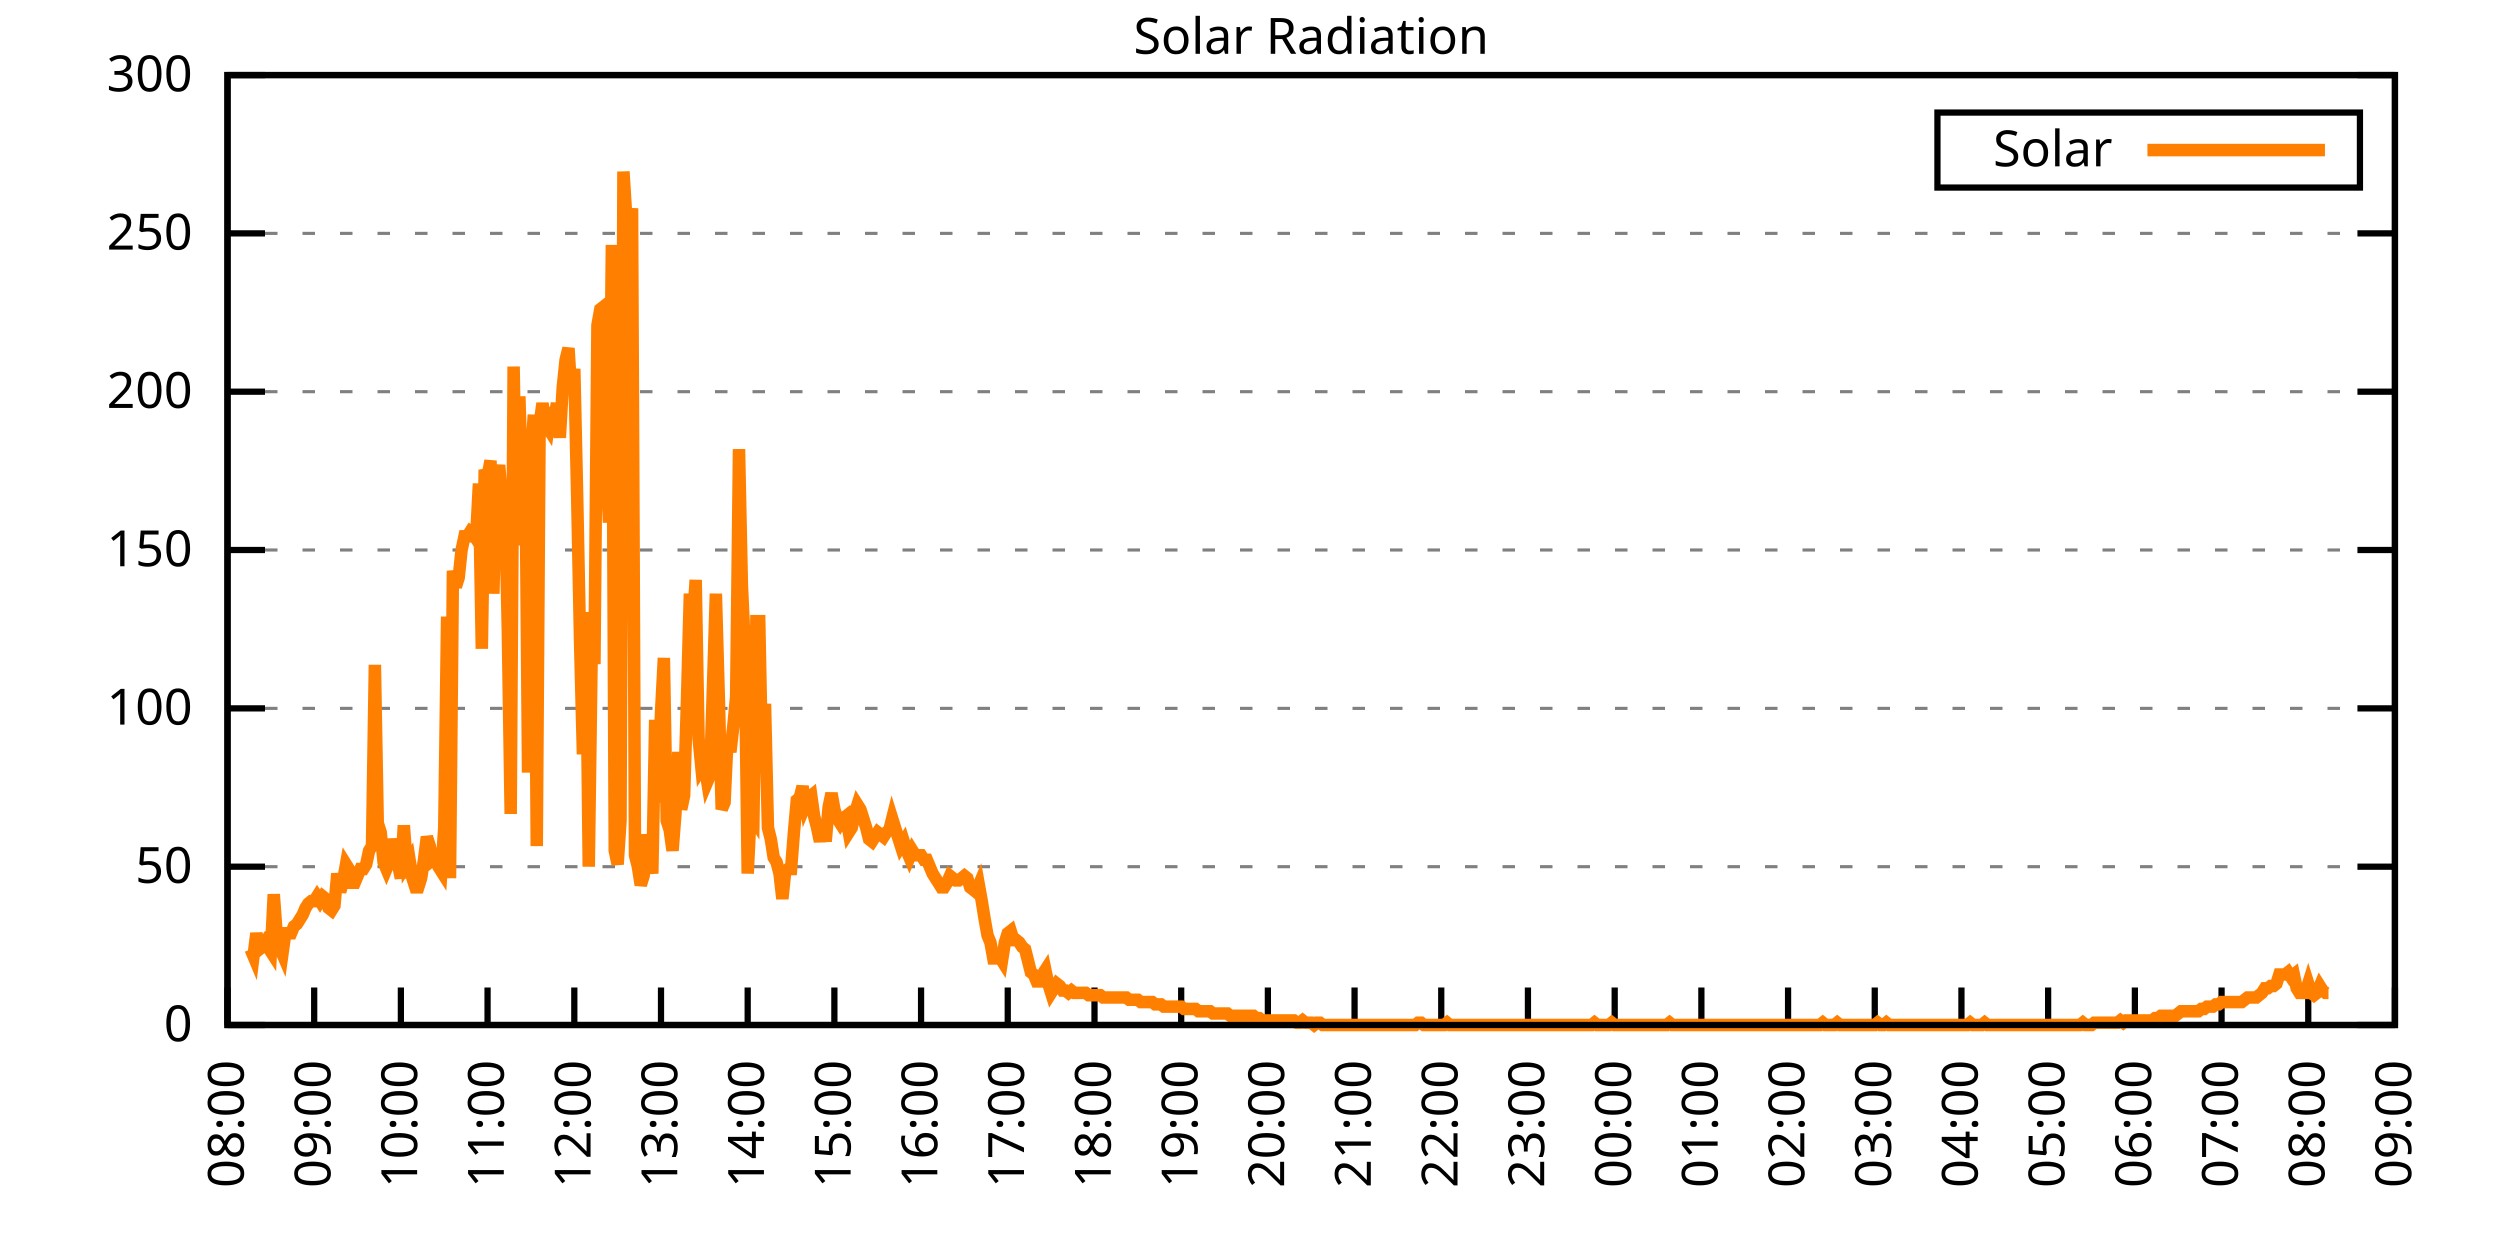
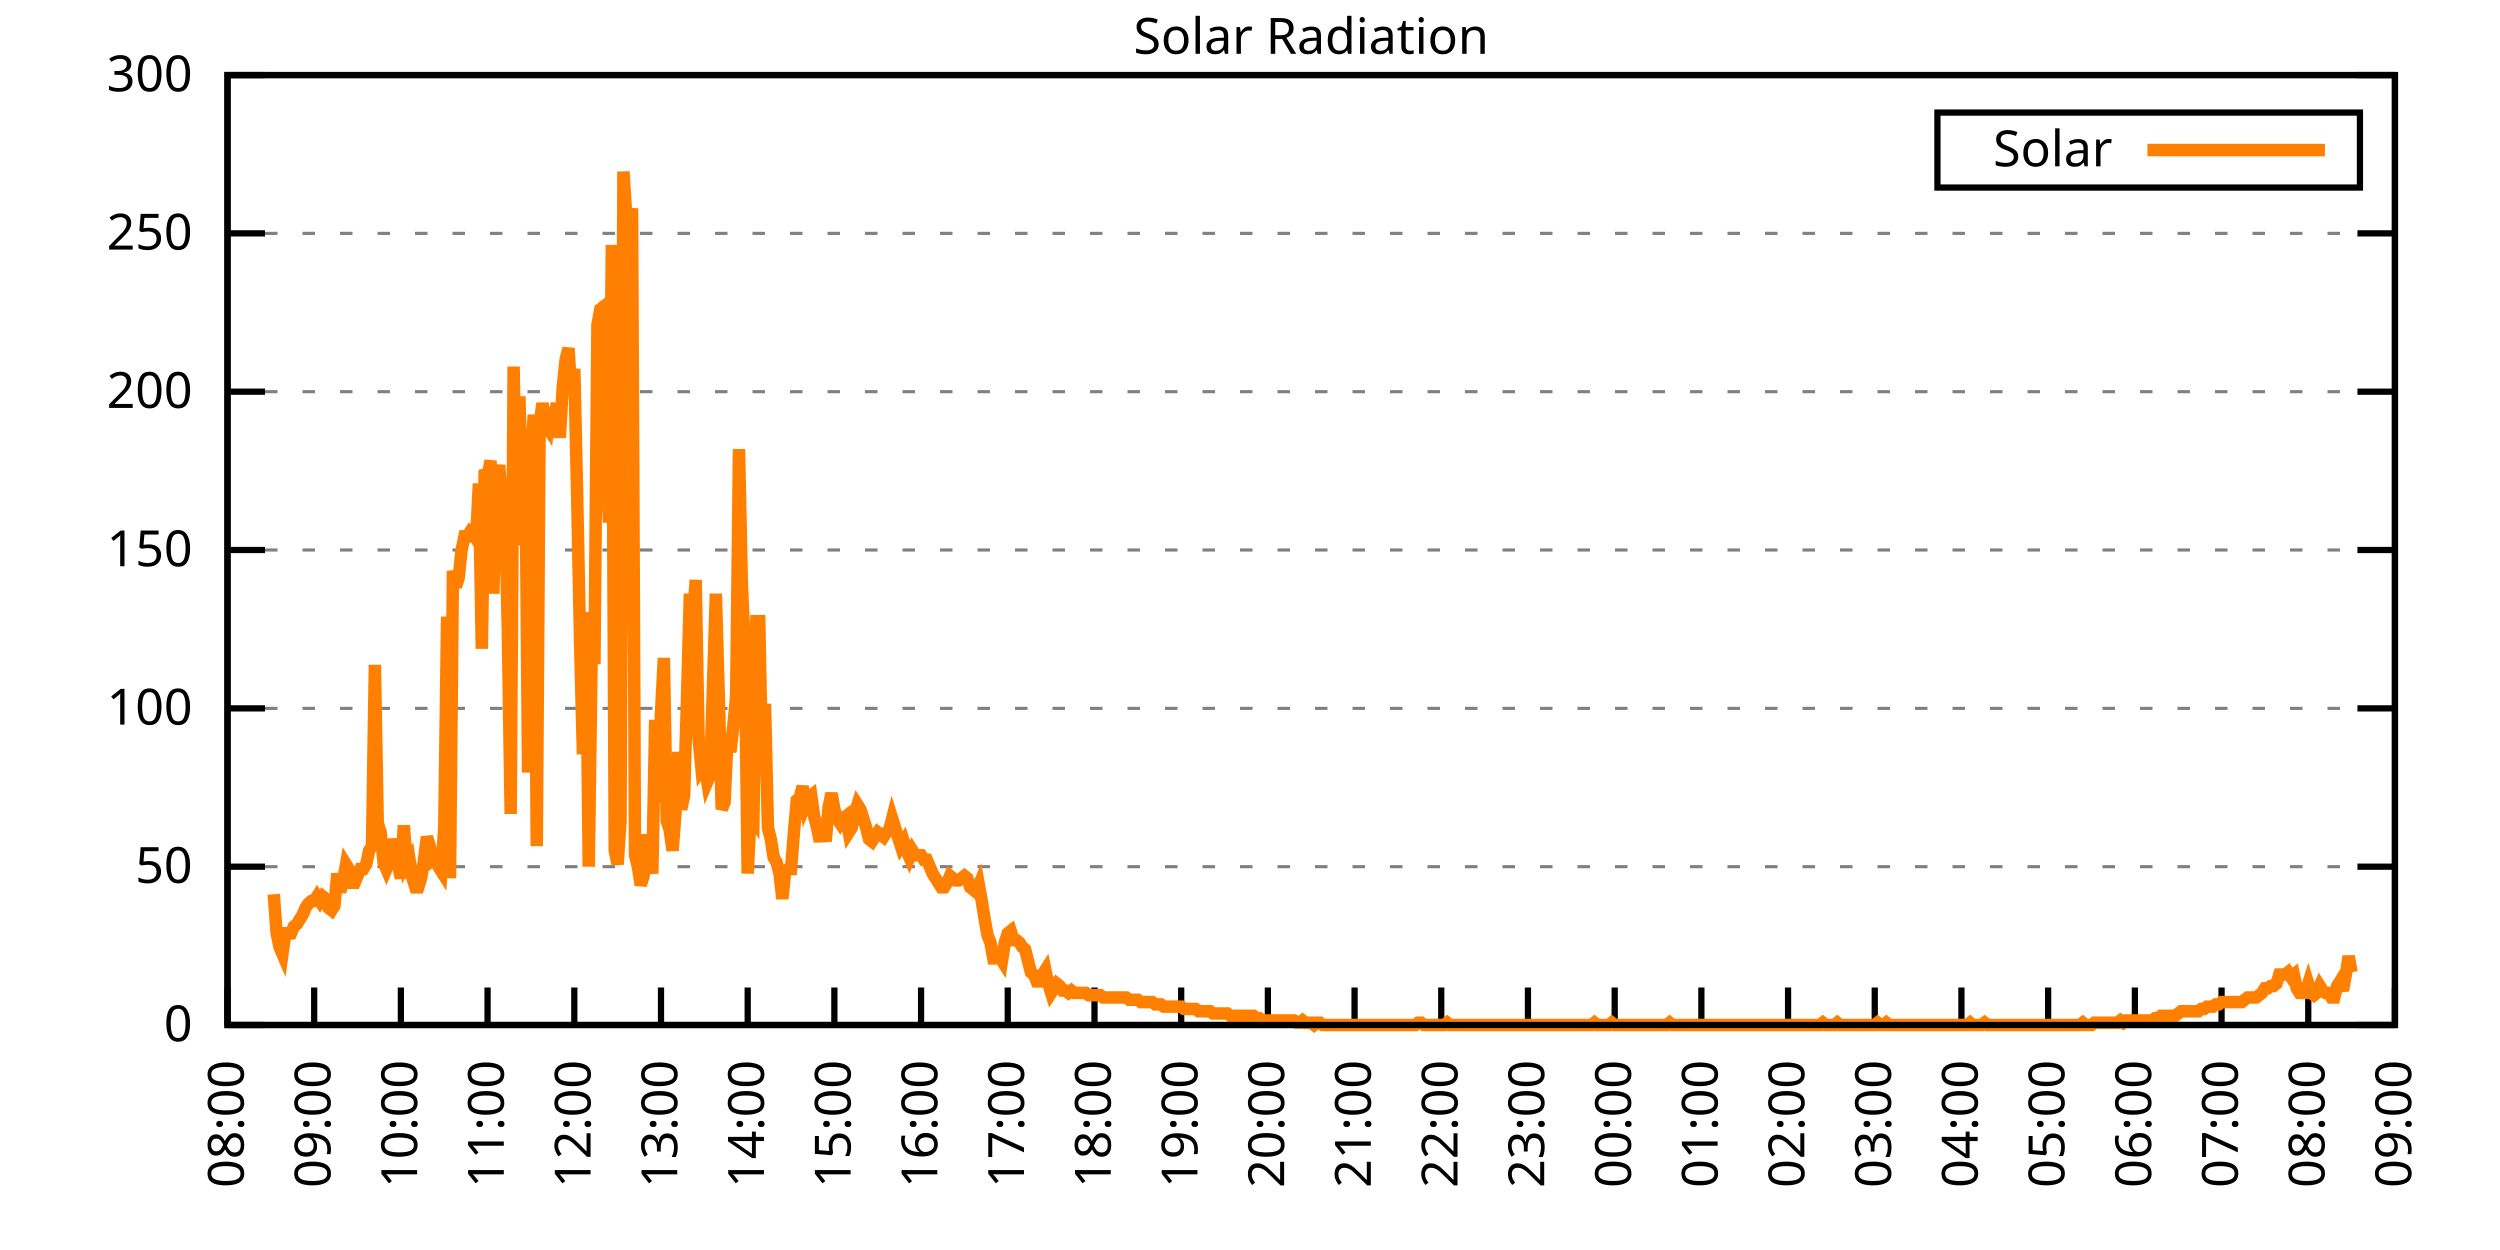
<svg xmlns="http://www.w3.org/2000/svg" xmlns:xlink="http://www.w3.org/1999/xlink" width="400" height="200" viewBox="0 0 400 200">
  <g id="gnuplot_canvas">
    <rect x="0" y="0" width="400" height="200" fill="none" />
    <defs>
      <circle id="gpDot" r="0.5" stroke-width="0.5" stroke="currentColor" />
      <path id="gpPt0" stroke-width="0.333" stroke="currentColor" d="M-1,0 h2 M0,-1 v2" />
      <path id="gpPt1" stroke-width="0.333" stroke="currentColor" d="M-1,-1 L1,1 M1,-1 L-1,1" />
      <path id="gpPt2" stroke-width="0.333" stroke="currentColor" d="M-1,0 L1,0 M0,-1 L0,1 M-1,-1 L1,1 M-1,1 L1,-1" />
      <rect id="gpPt3" stroke-width="0.333" stroke="currentColor" x="-1" y="-1" width="2" height="2" />
      <rect id="gpPt4" stroke-width="0.333" stroke="currentColor" fill="currentColor" x="-1" y="-1" width="2" height="2" />
      <circle id="gpPt5" stroke-width="0.333" stroke="currentColor" cx="0" cy="0" r="1" />
      <use xlink:href="#gpPt5" id="gpPt6" fill="currentColor" stroke="none" />
      <path id="gpPt7" stroke-width="0.333" stroke="currentColor" d="M0,-1.33 L-1.33,0.67 L1.33,0.67 z" />
      <use xlink:href="#gpPt7" id="gpPt8" fill="currentColor" stroke="none" />
      <use xlink:href="#gpPt7" id="gpPt9" stroke="currentColor" transform="rotate(180)" />
      <use xlink:href="#gpPt9" id="gpPt10" fill="currentColor" stroke="none" />
      <use xlink:href="#gpPt3" id="gpPt11" stroke="currentColor" transform="rotate(45)" />
      <use xlink:href="#gpPt11" id="gpPt12" fill="currentColor" stroke="none" />
      <path id="gpPt13" stroke-width="0.333" stroke="currentColor" d="M0,1.330 L1.265,0.411 L0.782,-1.067 L-0.782,-1.076 L-1.265,0.411 z" />
      <use xlink:href="#gpPt13" id="gpPt14" fill="currentColor" stroke="none" />
      <filter id="textbox" filterUnits="objectBoundingBox" x="0" y="0" height="1" width="1">
        <feFlood flood-color="white" flood-opacity="1" result="bgnd" />
        <feComposite in="SourceGraphic" in2="bgnd" operator="atop" />
      </filter>
      <filter id="greybox" filterUnits="objectBoundingBox" x="0" y="0" height="1" width="1">
        <feFlood flood-color="lightgrey" flood-opacity="1" result="grey" />
        <feComposite in="SourceGraphic" in2="grey" operator="atop" />
      </filter>
    </defs>
    <g fill="none" color="white" stroke="currentColor" stroke-width="1.00" stroke-linecap="butt" stroke-linejoin="miter">
</g>
    <g fill="none" color="black" stroke="currentColor" stroke-width="1.00" stroke-linecap="butt" stroke-linejoin="miter">
      <g stroke="none" shape-rendering="crispEdges">
        <polygon fill="rgb(255, 255, 255)" points="36.40,164.00 383.18,164.00 383.18,12.02 36.40,12.02 " />
      </g>
    </g>
    <g fill="none" color="black" stroke="currentColor" stroke-width="1.00" stroke-linecap="butt" stroke-linejoin="miter">
</g>
    <g fill="none" color="black" stroke="black" stroke-width="0.50" stroke-linecap="butt" stroke-linejoin="miter">
</g>
    <g fill="none" color="gray" stroke="currentColor" stroke-width="0.50" stroke-linecap="butt" stroke-linejoin="miter">
      <path stroke="gray" stroke-dasharray="2,4" class="gridline" d="M36.40,164.00 L383.19,164.00  " />
    </g>
    <g fill="none" color="gray" stroke="gray" stroke-width="1.00" stroke-linecap="butt" stroke-linejoin="miter">
</g>
    <g fill="none" color="black" stroke="currentColor" stroke-width="1.00" stroke-linecap="butt" stroke-linejoin="miter">
      <path stroke="black" d="M36.40,164.00 L42.40,164.00 M383.19,164.00 L377.19,164.00  " />
      <g transform="translate(30.80,166.60)" stroke="none" fill="black" font-family="Sans" font-size="8.00" text-anchor="end">
        <text>
          <tspan font-family="Sans"> 0</tspan>
        </text>
      </g>
    </g>
    <g fill="none" color="black" stroke="currentColor" stroke-width="1.00" stroke-linecap="butt" stroke-linejoin="miter">
</g>
    <g fill="none" color="black" stroke="black" stroke-width="0.50" stroke-linecap="butt" stroke-linejoin="miter">
</g>
    <g fill="none" color="gray" stroke="currentColor" stroke-width="0.50" stroke-linecap="butt" stroke-linejoin="miter">
      <path stroke="gray" stroke-dasharray="2,4" class="gridline" d="M36.40,138.67 L383.19,138.67  " />
    </g>
    <g fill="none" color="gray" stroke="gray" stroke-width="1.00" stroke-linecap="butt" stroke-linejoin="miter">
</g>
    <g fill="none" color="black" stroke="currentColor" stroke-width="1.00" stroke-linecap="butt" stroke-linejoin="miter">
      <path stroke="black" d="M36.40,138.67 L42.40,138.67 M383.19,138.67 L377.19,138.67  " />
      <g transform="translate(30.80,141.27)" stroke="none" fill="black" font-family="Sans" font-size="8.00" text-anchor="end">
        <text>
          <tspan font-family="Sans"> 50</tspan>
        </text>
      </g>
    </g>
    <g fill="none" color="black" stroke="currentColor" stroke-width="1.00" stroke-linecap="butt" stroke-linejoin="miter">
</g>
    <g fill="none" color="black" stroke="black" stroke-width="0.50" stroke-linecap="butt" stroke-linejoin="miter">
</g>
    <g fill="none" color="gray" stroke="currentColor" stroke-width="0.50" stroke-linecap="butt" stroke-linejoin="miter">
      <path stroke="gray" stroke-dasharray="2,4" class="gridline" d="M36.40,113.34 L383.19,113.34  " />
    </g>
    <g fill="none" color="gray" stroke="gray" stroke-width="1.00" stroke-linecap="butt" stroke-linejoin="miter">
</g>
    <g fill="none" color="black" stroke="currentColor" stroke-width="1.00" stroke-linecap="butt" stroke-linejoin="miter">
      <path stroke="black" d="M36.40,113.34 L42.40,113.34 M383.19,113.34 L377.19,113.34  " />
      <g transform="translate(30.80,115.94)" stroke="none" fill="black" font-family="Sans" font-size="8.00" text-anchor="end">
        <text>
          <tspan font-family="Sans"> 100</tspan>
        </text>
      </g>
    </g>
    <g fill="none" color="black" stroke="currentColor" stroke-width="1.00" stroke-linecap="butt" stroke-linejoin="miter">
</g>
    <g fill="none" color="black" stroke="black" stroke-width="0.50" stroke-linecap="butt" stroke-linejoin="miter">
</g>
    <g fill="none" color="gray" stroke="currentColor" stroke-width="0.50" stroke-linecap="butt" stroke-linejoin="miter">
      <path stroke="gray" stroke-dasharray="2,4" class="gridline" d="M36.40,88.00 L383.19,88.00  " />
    </g>
    <g fill="none" color="gray" stroke="gray" stroke-width="1.00" stroke-linecap="butt" stroke-linejoin="miter">
</g>
    <g fill="none" color="black" stroke="currentColor" stroke-width="1.00" stroke-linecap="butt" stroke-linejoin="miter">
      <path stroke="black" d="M36.40,88.00 L42.40,88.00 M383.19,88.00 L377.19,88.00  " />
      <g transform="translate(30.80,90.60)" stroke="none" fill="black" font-family="Sans" font-size="8.00" text-anchor="end">
        <text>
          <tspan font-family="Sans"> 150</tspan>
        </text>
      </g>
    </g>
    <g fill="none" color="black" stroke="currentColor" stroke-width="1.00" stroke-linecap="butt" stroke-linejoin="miter">
</g>
    <g fill="none" color="black" stroke="black" stroke-width="0.50" stroke-linecap="butt" stroke-linejoin="miter">
</g>
    <g fill="none" color="gray" stroke="currentColor" stroke-width="0.50" stroke-linecap="butt" stroke-linejoin="miter">
      <path stroke="gray" stroke-dasharray="2,4" class="gridline" d="M36.40,62.67 L383.19,62.67  " />
    </g>
    <g fill="none" color="gray" stroke="gray" stroke-width="1.00" stroke-linecap="butt" stroke-linejoin="miter">
</g>
    <g fill="none" color="black" stroke="currentColor" stroke-width="1.00" stroke-linecap="butt" stroke-linejoin="miter">
      <path stroke="black" d="M36.40,62.67 L42.40,62.67 M383.19,62.67 L377.19,62.67  " />
      <g transform="translate(30.80,65.27)" stroke="none" fill="black" font-family="Sans" font-size="8.00" text-anchor="end">
        <text>
          <tspan font-family="Sans"> 200</tspan>
        </text>
      </g>
    </g>
    <g fill="none" color="black" stroke="currentColor" stroke-width="1.00" stroke-linecap="butt" stroke-linejoin="miter">
</g>
    <g fill="none" color="black" stroke="black" stroke-width="0.50" stroke-linecap="butt" stroke-linejoin="miter">
</g>
    <g fill="none" color="gray" stroke="currentColor" stroke-width="0.50" stroke-linecap="butt" stroke-linejoin="miter">
      <path stroke="gray" stroke-dasharray="2,4" class="gridline" d="M36.40,37.34 L383.19,37.34  " />
    </g>
    <g fill="none" color="gray" stroke="gray" stroke-width="1.00" stroke-linecap="butt" stroke-linejoin="miter">
</g>
    <g fill="none" color="black" stroke="currentColor" stroke-width="1.00" stroke-linecap="butt" stroke-linejoin="miter">
      <path stroke="black" d="M36.40,37.34 L42.40,37.34 M383.19,37.34 L377.19,37.34  " />
      <g transform="translate(30.80,39.94)" stroke="none" fill="black" font-family="Sans" font-size="8.00" text-anchor="end">
        <text>
          <tspan font-family="Sans"> 250</tspan>
        </text>
      </g>
    </g>
    <g fill="none" color="black" stroke="currentColor" stroke-width="1.00" stroke-linecap="butt" stroke-linejoin="miter">
</g>
    <g fill="none" color="black" stroke="black" stroke-width="0.50" stroke-linecap="butt" stroke-linejoin="miter">
</g>
    <g fill="none" color="gray" stroke="currentColor" stroke-width="0.50" stroke-linecap="butt" stroke-linejoin="miter">
      <path stroke="gray" stroke-dasharray="2,4" class="gridline" d="M36.40,12.01 L383.19,12.01  " />
    </g>
    <g fill="none" color="gray" stroke="gray" stroke-width="1.00" stroke-linecap="butt" stroke-linejoin="miter">
</g>
    <g fill="none" color="black" stroke="currentColor" stroke-width="1.00" stroke-linecap="butt" stroke-linejoin="miter">
      <path stroke="black" d="M36.40,12.01 L42.40,12.01 M383.19,12.01 L377.19,12.01  " />
      <g transform="translate(30.80,14.61)" stroke="none" fill="black" font-family="Sans" font-size="8.00" text-anchor="end">
        <text>
          <tspan font-family="Sans"> 300</tspan>
        </text>
      </g>
    </g>
    <g fill="none" color="black" stroke="currentColor" stroke-width="1.00" stroke-linecap="butt" stroke-linejoin="miter">
      <path stroke="black" d="M36.40,164.00 L36.40,158.00  " />
      <g transform="translate(39.00,169.60) rotate(270.00)" stroke="none" fill="black" font-family="Sans" font-size="8.00" text-anchor="end">
        <text>
          <tspan font-family="Sans">08:00</tspan>
        </text>
      </g>
    </g>
    <g fill="none" color="black" stroke="currentColor" stroke-width="1.00" stroke-linecap="butt" stroke-linejoin="miter">
      <path stroke="black" d="M50.27,164.00 L50.27,158.00  " />
      <g transform="translate(52.87,169.60) rotate(270.00)" stroke="none" fill="black" font-family="Sans" font-size="8.00" text-anchor="end">
        <text>
          <tspan font-family="Sans">09:00</tspan>
        </text>
      </g>
    </g>
    <g fill="none" color="black" stroke="currentColor" stroke-width="1.00" stroke-linecap="butt" stroke-linejoin="miter">
      <path stroke="black" d="M64.14,164.00 L64.14,158.00  " />
      <g transform="translate(66.74,169.60) rotate(270.00)" stroke="none" fill="black" font-family="Sans" font-size="8.00" text-anchor="end">
        <text>
          <tspan font-family="Sans">10:00</tspan>
        </text>
      </g>
    </g>
    <g fill="none" color="black" stroke="currentColor" stroke-width="1.00" stroke-linecap="butt" stroke-linejoin="miter">
      <path stroke="black" d="M78.01,164.00 L78.01,158.00  " />
      <g transform="translate(80.61,169.60) rotate(270.00)" stroke="none" fill="black" font-family="Sans" font-size="8.00" text-anchor="end">
        <text>
          <tspan font-family="Sans">11:00</tspan>
        </text>
      </g>
    </g>
    <g fill="none" color="black" stroke="currentColor" stroke-width="1.00" stroke-linecap="butt" stroke-linejoin="miter">
      <path stroke="black" d="M91.89,164.00 L91.89,158.00  " />
      <g transform="translate(94.49,169.60) rotate(270.00)" stroke="none" fill="black" font-family="Sans" font-size="8.00" text-anchor="end">
        <text>
          <tspan font-family="Sans">12:00</tspan>
        </text>
      </g>
    </g>
    <g fill="none" color="black" stroke="currentColor" stroke-width="1.00" stroke-linecap="butt" stroke-linejoin="miter">
      <path stroke="black" d="M105.76,164.00 L105.76,158.00  " />
      <g transform="translate(108.36,169.60) rotate(270.00)" stroke="none" fill="black" font-family="Sans" font-size="8.00" text-anchor="end">
        <text>
          <tspan font-family="Sans">13:00</tspan>
        </text>
      </g>
    </g>
    <g fill="none" color="black" stroke="currentColor" stroke-width="1.00" stroke-linecap="butt" stroke-linejoin="miter">
      <path stroke="black" d="M119.63,164.00 L119.63,158.00  " />
      <g transform="translate(122.23,169.60) rotate(270.00)" stroke="none" fill="black" font-family="Sans" font-size="8.00" text-anchor="end">
        <text>
          <tspan font-family="Sans">14:00</tspan>
        </text>
      </g>
    </g>
    <g fill="none" color="black" stroke="currentColor" stroke-width="1.00" stroke-linecap="butt" stroke-linejoin="miter">
      <path stroke="black" d="M133.50,164.00 L133.50,158.00  " />
      <g transform="translate(136.10,169.60) rotate(270.00)" stroke="none" fill="black" font-family="Sans" font-size="8.00" text-anchor="end">
        <text>
          <tspan font-family="Sans">15:00</tspan>
        </text>
      </g>
    </g>
    <g fill="none" color="black" stroke="currentColor" stroke-width="1.00" stroke-linecap="butt" stroke-linejoin="miter">
      <path stroke="black" d="M147.37,164.00 L147.37,158.00  " />
      <g transform="translate(149.97,169.60) rotate(270.00)" stroke="none" fill="black" font-family="Sans" font-size="8.00" text-anchor="end">
        <text>
          <tspan font-family="Sans">16:00</tspan>
        </text>
      </g>
    </g>
    <g fill="none" color="black" stroke="currentColor" stroke-width="1.00" stroke-linecap="butt" stroke-linejoin="miter">
      <path stroke="black" d="M161.24,164.00 L161.24,158.00  " />
      <g transform="translate(163.84,169.60) rotate(270.00)" stroke="none" fill="black" font-family="Sans" font-size="8.00" text-anchor="end">
        <text>
          <tspan font-family="Sans">17:00</tspan>
        </text>
      </g>
    </g>
    <g fill="none" color="black" stroke="currentColor" stroke-width="1.00" stroke-linecap="butt" stroke-linejoin="miter">
      <path stroke="black" d="M175.12,164.00 L175.12,158.00  " />
      <g transform="translate(177.72,169.60) rotate(270.00)" stroke="none" fill="black" font-family="Sans" font-size="8.00" text-anchor="end">
        <text>
          <tspan font-family="Sans">18:00</tspan>
        </text>
      </g>
    </g>
    <g fill="none" color="black" stroke="currentColor" stroke-width="1.00" stroke-linecap="butt" stroke-linejoin="miter">
      <path stroke="black" d="M188.99,164.00 L188.99,158.00  " />
      <g transform="translate(191.59,169.60) rotate(270.00)" stroke="none" fill="black" font-family="Sans" font-size="8.00" text-anchor="end">
        <text>
          <tspan font-family="Sans">19:00</tspan>
        </text>
      </g>
    </g>
    <g fill="none" color="black" stroke="currentColor" stroke-width="1.00" stroke-linecap="butt" stroke-linejoin="miter">
      <path stroke="black" d="M202.86,164.00 L202.86,158.00  " />
      <g transform="translate(205.46,169.60) rotate(270.00)" stroke="none" fill="black" font-family="Sans" font-size="8.00" text-anchor="end">
        <text>
          <tspan font-family="Sans">20:00</tspan>
        </text>
      </g>
    </g>
    <g fill="none" color="black" stroke="currentColor" stroke-width="1.00" stroke-linecap="butt" stroke-linejoin="miter">
      <path stroke="black" d="M216.73,164.00 L216.73,158.00  " />
      <g transform="translate(219.33,169.60) rotate(270.00)" stroke="none" fill="black" font-family="Sans" font-size="8.00" text-anchor="end">
        <text>
          <tspan font-family="Sans">21:00</tspan>
        </text>
      </g>
    </g>
    <g fill="none" color="black" stroke="currentColor" stroke-width="1.00" stroke-linecap="butt" stroke-linejoin="miter">
      <path stroke="black" d="M230.60,164.00 L230.60,158.00  " />
      <g transform="translate(233.20,169.60) rotate(270.00)" stroke="none" fill="black" font-family="Sans" font-size="8.00" text-anchor="end">
        <text>
          <tspan font-family="Sans">22:00</tspan>
        </text>
      </g>
    </g>
    <g fill="none" color="black" stroke="currentColor" stroke-width="1.00" stroke-linecap="butt" stroke-linejoin="miter">
      <path stroke="black" d="M244.47,164.00 L244.47,158.00  " />
      <g transform="translate(247.07,169.60) rotate(270.00)" stroke="none" fill="black" font-family="Sans" font-size="8.00" text-anchor="end">
        <text>
          <tspan font-family="Sans">23:00</tspan>
        </text>
      </g>
    </g>
    <g fill="none" color="black" stroke="currentColor" stroke-width="1.00" stroke-linecap="butt" stroke-linejoin="miter">
      <path stroke="black" d="M258.35,164.00 L258.35,158.00  " />
      <g transform="translate(260.95,169.60) rotate(270.00)" stroke="none" fill="black" font-family="Sans" font-size="8.00" text-anchor="end">
        <text>
          <tspan font-family="Sans">00:00</tspan>
        </text>
      </g>
    </g>
    <g fill="none" color="black" stroke="currentColor" stroke-width="1.00" stroke-linecap="butt" stroke-linejoin="miter">
      <path stroke="black" d="M272.22,164.00 L272.22,158.00  " />
      <g transform="translate(274.82,169.60) rotate(270.00)" stroke="none" fill="black" font-family="Sans" font-size="8.00" text-anchor="end">
        <text>
          <tspan font-family="Sans">01:00</tspan>
        </text>
      </g>
    </g>
    <g fill="none" color="black" stroke="currentColor" stroke-width="1.00" stroke-linecap="butt" stroke-linejoin="miter">
      <path stroke="black" d="M286.09,164.00 L286.09,158.00  " />
      <g transform="translate(288.69,169.60) rotate(270.00)" stroke="none" fill="black" font-family="Sans" font-size="8.00" text-anchor="end">
        <text>
          <tspan font-family="Sans">02:00</tspan>
        </text>
      </g>
    </g>
    <g fill="none" color="black" stroke="currentColor" stroke-width="1.00" stroke-linecap="butt" stroke-linejoin="miter">
      <path stroke="black" d="M299.96,164.00 L299.96,158.00  " />
      <g transform="translate(302.56,169.60) rotate(270.00)" stroke="none" fill="black" font-family="Sans" font-size="8.00" text-anchor="end">
        <text>
          <tspan font-family="Sans">03:00</tspan>
        </text>
      </g>
    </g>
    <g fill="none" color="black" stroke="currentColor" stroke-width="1.00" stroke-linecap="butt" stroke-linejoin="miter">
      <path stroke="black" d="M313.83,164.00 L313.83,158.00  " />
      <g transform="translate(316.43,169.60) rotate(270.00)" stroke="none" fill="black" font-family="Sans" font-size="8.00" text-anchor="end">
        <text>
          <tspan font-family="Sans">04:00</tspan>
        </text>
      </g>
    </g>
    <g fill="none" color="black" stroke="currentColor" stroke-width="1.00" stroke-linecap="butt" stroke-linejoin="miter">
      <path stroke="black" d="M327.70,164.00 L327.70,158.00  " />
      <g transform="translate(330.30,169.60) rotate(270.00)" stroke="none" fill="black" font-family="Sans" font-size="8.00" text-anchor="end">
        <text>
          <tspan font-family="Sans">05:00</tspan>
        </text>
      </g>
    </g>
    <g fill="none" color="black" stroke="currentColor" stroke-width="1.00" stroke-linecap="butt" stroke-linejoin="miter">
      <path stroke="black" d="M341.58,164.00 L341.58,158.00  " />
      <g transform="translate(344.18,169.60) rotate(270.00)" stroke="none" fill="black" font-family="Sans" font-size="8.00" text-anchor="end">
        <text>
          <tspan font-family="Sans">06:00</tspan>
        </text>
      </g>
    </g>
    <g fill="none" color="black" stroke="currentColor" stroke-width="1.00" stroke-linecap="butt" stroke-linejoin="miter">
      <path stroke="black" d="M355.45,164.00 L355.45,158.00  " />
      <g transform="translate(358.05,169.60) rotate(270.00)" stroke="none" fill="black" font-family="Sans" font-size="8.00" text-anchor="end">
        <text>
          <tspan font-family="Sans">07:00</tspan>
        </text>
      </g>
    </g>
    <g fill="none" color="black" stroke="currentColor" stroke-width="1.00" stroke-linecap="butt" stroke-linejoin="miter">
      <path stroke="black" d="M369.32,164.00 L369.32,158.00  " />
      <g transform="translate(371.92,169.60) rotate(270.00)" stroke="none" fill="black" font-family="Sans" font-size="8.00" text-anchor="end">
        <text>
          <tspan font-family="Sans">08:00</tspan>
        </text>
      </g>
    </g>
    <g fill="none" color="black" stroke="currentColor" stroke-width="1.00" stroke-linecap="butt" stroke-linejoin="miter">
      <path stroke="black" d="M383.19,164.00 L383.19,158.00  " />
      <g transform="translate(385.79,169.60) rotate(270.00)" stroke="none" fill="black" font-family="Sans" font-size="8.00" text-anchor="end">
        <text>
          <tspan font-family="Sans">09:00</tspan>
        </text>
      </g>
    </g>
    <g fill="none" color="black" stroke="currentColor" stroke-width="1.00" stroke-linecap="butt" stroke-linejoin="miter">
</g>
    <g fill="none" color="black" stroke="currentColor" stroke-width="1.00" stroke-linecap="butt" stroke-linejoin="miter">
      <path stroke="black" d="M36.40,12.01 L36.40,164.00 L383.19,164.00 L383.19,12.01 L36.40,12.01 Z  " />
    </g>
    <g fill="none" color="black" stroke="currentColor" stroke-width="1.00" stroke-linecap="butt" stroke-linejoin="miter">
</g>
    <g fill="none" color="black" stroke="currentColor" stroke-width="1.00" stroke-linecap="butt" stroke-linejoin="miter">
      <path stroke="black" d="M309.99,30.01 L309.99,18.01 L377.59,18.01 L377.59,30.01 L309.99,30.01 Z  " />
    </g>
    <g id="Solar_Radiation_plot_1">
      <g fill="none" color="white" stroke="black" stroke-width="2.00" stroke-linecap="butt" stroke-linejoin="miter">
</g>
      <g fill="none" color="black" stroke="currentColor" stroke-width="2.00" stroke-linecap="butt" stroke-linejoin="miter">
        <g transform="translate(337.99,26.61)" stroke="none" fill="black" font-family="Sans" font-size="8.00" text-anchor="end">
          <text>
            <tspan font-family="Sans">Solar</tspan>
          </text>
        </g>
      </g>
      <g fill="none" color="black" stroke="currentColor" stroke-width="2.00" stroke-linecap="butt" stroke-linejoin="miter">
-         <path stroke="rgb(255, 127,   0)" d="M343.59,24.01 L371.99,24.01 M40.10,151.89 L40.56,152.99 L41.02,149.32 L41.49,151.89 L41.95,151.52 L42.41,150.79   L42.87,151.52 L43.34,152.25 L43.80,143.08 L44.26,149.32 L44.72,151.52 L45.19,152.62 L45.65,149.32 L46.11,149.32   L46.57,149.32 L47.03,148.22 L47.50,147.85 L47.96,147.11 L48.42,146.38 L48.88,145.28 L49.35,144.55 L49.81,144.18   L50.27,144.18 L50.73,143.44 L51.20,144.18 L51.66,143.44 L52.12,143.81 L52.58,145.28 L53.05,145.65 L53.51,144.91   L53.97,139.77 L54.43,142.71 L54.90,140.87 L55.36,138.30 L55.82,139.04 L56.28,141.24 L56.75,141.24 L57.21,140.14   L57.67,139.04 L58.13,139.04 L58.59,138.30 L59.06,136.10 L59.52,135.37 L59.98,106.37 L60.44,131.70 L60.91,133.17   L61.37,137.94 L61.83,139.04 L62.29,137.94 L62.76,134.27 L63.22,136.47 L63.68,138.30 L64.14,140.51 L64.61,132.06   L65.07,138.30 L65.53,137.57 L65.99,140.51 L66.46,141.98 L66.92,141.98 L67.38,140.51 L67.84,137.57 L68.30,133.90   L68.77,135.37 L69.23,137.57 L69.69,137.20 L70.15,138.67 L70.62,139.41 L71.08,132.43 L71.54,98.66 L72.00,140.51   L72.47,91.32 L72.93,93.89 L73.39,92.42 L73.85,88.02 L74.32,85.81 L74.78,85.81 L75.24,85.08 L75.70,85.45   L76.17,86.18 L76.63,77.37 L77.09,103.80 L77.55,75.17 L78.01,76.27 L78.48,73.70 L78.94,94.99 L79.40,77.00   L79.86,74.43 L80.33,79.94 L80.79,79.57 L81.25,100.86 L81.71,130.23 L82.18,58.65 L82.64,87.28 L83.10,63.42   L83.56,79.57 L84.03,68.93 L84.49,123.62 L84.95,73.33 L85.41,66.36 L85.88,135.37 L86.34,67.83 L86.80,64.52   L87.26,67.83 L87.72,68.56 L88.19,65.26 L88.65,67.09 L89.11,64.52 L89.57,70.03 L90.04,61.95 L90.50,57.55   L90.96,55.71 L91.42,63.05 L91.89,59.02 L92.35,79.57 L92.81,102.70 L93.27,120.69 L93.74,97.93 L94.20,138.67   L94.66,105.27 L95.12,105.27 L95.59,52.04 L96.05,49.47 L96.51,49.11 L96.97,73.33 L97.44,83.61 L97.90,39.19   L98.36,136.10 L98.82,138.30 L99.28,131.33 L99.75,27.45 L100.21,34.79 L100.67,38.46 L101.13,33.32 L101.60,136.84   L102.06,138.67 L102.52,141.61 L102.98,140.14 L103.45,133.53 L104.37,139.77 L104.83,115.18 L105.30,128.39 L105.76,114.08   L106.22,105.27 L106.68,131.33 L107.15,132.80 L107.61,136.10 L108.07,130.23 L108.53,120.32 L108.99,129.49 L109.46,127.29   L109.92,111.88 L110.38,94.99 L110.84,100.13 L111.31,92.79 L111.77,118.12 L112.23,122.89 L112.69,122.15 L113.16,125.09   L113.62,123.99 L114.08,109.67 L114.54,94.99 L115.01,111.51 L115.47,129.49 L115.93,128.39 L116.39,118.48 L116.86,120.32   L117.32,116.28 L117.78,111.51 L118.24,71.86 L118.70,93.52 L119.17,103.80 L119.63,139.77 L120.09,130.23 L120.55,130.96   L121.02,99.39 L121.48,99.39 L121.94,122.52 L122.40,112.61 L122.87,132.43 L123.33,134.27 L123.79,137.20 L124.25,137.94   L124.72,139.77 L125.18,143.81 L125.64,139.41 L126.10,139.04 L126.57,139.04 L127.03,133.17 L127.49,128.03 L127.95,127.66   L128.41,125.82 L128.88,128.76 L129.34,127.66 L129.80,127.29 L130.26,130.60 L130.73,132.43 L131.19,134.63 L131.65,131.70   L132.11,134.63 L132.58,129.13 L133.04,126.93 L133.50,129.49 L133.96,130.96 L134.43,131.70 L134.89,130.96 L135.35,130.60   L135.81,133.17 L136.28,132.43 L136.74,130.23 L137.20,128.76 L137.66,129.49 L138.13,130.96 L138.59,132.43 L139.05,134.27   L139.51,134.63 L139.97,133.90 L140.44,133.17 L140.90,133.53 L141.36,133.90 L141.82,133.17 L142.29,132.80 L142.75,130.96   L143.21,132.43 L143.67,133.90 L144.14,135.37 L144.60,134.63 L145.06,136.10 L145.52,137.20 L145.99,136.10 L146.45,136.84   L146.91,136.84 L147.37,136.84 L147.84,137.57 L148.30,137.57 L148.76,138.67 L149.22,139.77 L149.68,140.51 L150.15,141.24   L150.61,141.98 L151.07,141.98 L151.53,141.24 L152.00,140.14 L152.46,140.51 L152.92,140.87 L153.38,140.87 L153.85,140.51   L154.31,140.14 L154.77,140.51 L155.23,141.98 L155.70,142.34 L156.16,142.71 L156.62,141.61 L157.08,144.18 L157.55,147.11   L158.01,149.68 L158.47,150.79 L158.93,153.35 L159.39,153.35 L159.86,152.99 L160.32,153.72 L160.78,150.79 L161.24,149.32   L161.71,148.95 L162.17,150.42 L162.63,150.42 L163.09,150.79 L163.56,151.52 L164.02,151.89 L164.48,153.72 L164.94,155.56   L165.41,155.92 L165.87,157.03 L166.33,157.03 L166.79,155.92 L167.26,155.19 L167.72,157.39 L168.18,158.86 L168.64,158.13   L169.10,157.39 L169.57,157.76 L170.03,158.49 L170.49,158.49 L170.95,158.86 L171.42,158.49 L171.88,158.86 L172.34,158.86   L172.80,158.86 L173.27,158.86 L173.73,158.86 L174.19,159.23 L174.65,159.23 L175.12,159.23 L175.58,159.23 L176.04,159.23   L176.50,159.60 L176.97,159.60 L177.43,159.60 L177.89,159.60 L178.35,159.60 L178.82,159.60 L179.28,159.60 L179.74,159.60   L180.20,159.60 L180.66,159.96 L181.13,159.96 L181.59,159.96 L182.05,159.96 L182.51,160.33 L182.98,160.33 L183.44,160.33   L183.90,160.33 L184.36,160.33 L184.83,160.70 L185.29,160.70 L185.75,160.70 L186.21,161.06 L186.68,161.06 L187.14,161.06   L187.60,161.06 L188.06,161.06 L188.53,161.06 L188.99,161.06 L189.45,161.43 L189.91,161.43 L190.37,161.43 L190.84,161.43   L191.30,161.43 L191.76,161.80 L192.22,161.80 L192.69,161.80 L193.15,161.80 L193.61,161.80 L194.07,162.16 L194.54,162.16   L195.00,162.16 L195.46,162.16 L195.92,162.16 L196.39,162.16 L196.85,162.53 L197.31,162.53 L197.77,162.53 L198.24,162.53   L198.70,162.53 L199.16,162.53 L199.62,162.53 L200.08,162.53 L200.55,162.53 L201.01,162.90 L201.47,162.90 L201.93,163.27   L202.40,163.27 L202.86,163.27 L203.32,163.27 L203.78,163.27 L204.25,163.27 L204.71,163.27 L205.17,163.27 L205.63,163.27   L206.10,163.27 L206.56,163.27 L207.02,163.27 L207.48,163.63 L207.95,163.63 L208.41,163.27 L208.87,163.63 L209.33,163.63   L209.80,163.63 L210.26,164.00 L210.72,163.63 L211.18,163.63 L211.64,164.00 L212.11,164.00 L212.57,164.00 L213.03,164.00   L213.49,164.00 L213.96,164.00 L214.42,164.00 L214.88,164.00 L215.34,164.00 L215.81,164.00 L216.27,164.00 L216.73,164.00   L217.19,164.00 L217.66,164.00 L218.12,164.00 L218.58,164.00 L219.04,164.00 L219.51,164.00 L219.97,164.00 L220.43,164.00   L220.89,164.00 L221.35,164.00 L221.82,164.00 L222.28,164.00 L222.74,164.00 L223.20,164.00 L223.67,164.00 L224.13,164.00   L224.59,164.00 L225.05,164.00 L225.52,164.00 L225.98,164.00 L226.44,164.00 L226.90,163.63 L227.37,163.63 L227.83,164.00   L228.29,164.00 L228.75,164.00 L229.22,164.00 L229.68,164.00 L230.14,164.00 L230.60,164.00 L231.06,164.00 L231.53,163.63   L231.99,164.00 L232.45,164.00 L232.91,164.00 L233.38,164.00 L233.84,164.00 L234.30,164.00 L234.76,164.00 L235.23,164.00   L235.69,164.00 L236.15,164.00 L236.61,164.00 L237.08,164.00 L237.54,164.00 L238.00,164.00 L238.46,164.00 L238.93,164.00   L239.39,164.00 L239.85,164.00 L240.31,164.00 L240.77,164.00 L241.24,164.00 L241.70,164.00 L242.16,164.00 L242.62,164.00   L243.09,164.00 L243.55,164.00 L244.01,164.00 L244.47,164.00 L244.94,164.00 L245.40,164.00 L245.86,164.00 L246.32,164.00   L246.79,164.00 L247.25,164.00 L247.71,164.00 L248.17,164.00 L248.64,164.00 L249.10,164.00 L249.56,164.00 L250.02,164.00   L250.49,164.00 L250.95,164.00 L251.41,164.00 L251.87,164.00 L252.33,164.00 L252.80,164.00 L253.26,164.00 L253.72,164.00   L254.18,164.00 L254.65,164.00 L255.11,163.63 L255.57,164.00 L256.03,164.00 L256.50,164.00 L256.96,164.00 L257.42,164.00   L257.88,163.63 L258.35,164.00 L258.81,164.00 L259.27,164.00 L259.73,164.00 L260.20,164.00 L260.66,164.00 L261.12,164.00   L261.58,164.00 L262.04,164.00 L262.51,164.00 L262.97,164.00 L263.43,164.00 L263.89,164.00 L264.36,164.00 L264.82,164.00   L265.28,164.00 L265.74,164.00 L266.21,164.00 L266.67,164.00 L267.13,163.63 L267.59,164.00 L268.06,164.00 L268.52,164.00   L268.98,164.00 L269.44,164.00 L269.91,164.00 L270.37,164.00 L270.83,164.00 L271.29,164.00 L271.75,164.00 L272.22,164.00   L272.68,164.00 L273.14,164.00 L273.60,164.00 L274.07,164.00 L274.53,164.00 L274.99,164.00 L275.45,164.00 L275.92,164.00   L276.38,164.00 L276.84,164.00 L277.30,164.00 L277.77,164.00 L278.23,164.00 L278.69,164.00 L279.15,164.00 L279.62,164.00   L280.08,164.00 L280.54,164.00 L281.00,164.00 L281.46,164.00 L281.93,164.00 L282.39,164.00 L282.85,164.00 L283.31,164.00   L283.78,164.00 L284.24,164.00 L284.70,164.00 L285.16,164.00 L285.63,164.00 L286.09,164.00 L286.55,164.00 L287.01,164.00   L287.48,164.00 L287.94,164.00 L288.40,164.00 L288.86,164.00 L289.33,164.00 L289.79,164.00 L290.25,164.00 L290.71,164.00   L291.18,164.00 L291.64,163.63 L292.10,164.00 L292.56,164.00 L293.02,164.00 L293.49,164.00 L293.95,163.63 L294.41,164.00   L294.87,164.00 L295.34,164.00 L295.80,164.00 L296.26,164.00 L296.72,164.00 L297.19,164.00 L297.65,164.00 L298.11,164.00   L298.57,164.00 L299.04,164.00 L299.50,164.00 L299.96,164.00 L300.42,163.63 L300.89,164.00 L301.35,164.00 L301.81,163.63   L302.27,164.00 L302.73,164.00 L303.20,164.00 L303.66,164.00 L304.12,164.00 L304.58,164.00 L305.05,164.00 L305.51,164.00   L305.97,164.00 L306.43,164.00 L306.90,164.00 L307.36,164.00 L307.82,164.00 L308.28,164.00 L308.75,164.00 L309.21,164.00   L309.67,164.00 L310.13,164.00 L310.60,164.00 L311.06,164.00 L311.52,164.00 L311.98,164.00 L312.44,164.00 L312.91,164.00   L313.37,164.00 L313.83,164.00 L314.29,164.00 L314.76,164.00 L315.22,163.63 L315.68,164.00 L316.14,164.00 L316.61,164.00   L317.07,164.00 L317.53,163.63 L317.99,164.00 L318.46,164.00 L318.92,164.00 L319.38,164.00 L319.84,164.00 L320.31,164.00   L320.77,164.00 L321.23,164.00 L321.69,164.00 L322.15,164.00 L322.62,164.00 L323.08,164.00 L323.54,164.00 L324.00,164.00   L324.47,164.00 L324.93,164.00 L325.39,164.00 L325.85,164.00 L326.32,164.00 L326.78,164.00 L327.24,164.00 L327.70,164.00   L328.17,164.00 L328.63,164.00 L329.09,164.00 L329.55,164.00 L330.02,164.00 L330.48,164.00 L330.94,164.00 L331.40,164.00   L331.87,164.00 L332.33,164.00 L332.79,164.00 L333.25,163.63 L333.71,164.00 L334.18,164.00 L334.64,164.00 L335.10,163.63   L335.56,163.63 L336.03,163.63 L336.49,163.63 L336.95,163.63 L337.41,163.63 L337.88,163.63 L338.34,163.63 L338.80,163.63   L339.26,163.27 L339.73,163.63 L340.19,163.27 L340.65,163.27 L341.11,163.27 L341.58,163.27 L342.04,163.27 L342.50,163.27   L342.96,163.27 L343.42,163.27 L343.89,163.27 L344.35,163.27 L344.81,162.90 L345.27,162.90 L345.74,162.53 L346.20,162.53   L346.66,162.53 L347.12,162.53 L347.59,162.53 L348.05,162.53 L348.51,162.16 L348.97,161.80 L349.44,161.80 L349.90,161.80   L350.36,161.80 L350.82,161.80 L351.29,161.80 L351.75,161.80 L352.21,161.43 L352.67,161.43 L353.13,161.06 L353.60,161.06   L354.06,161.06 L354.52,160.70 L354.98,160.70 L355.45,160.33 L355.91,160.33 L356.37,160.33 L356.83,160.33 L357.30,160.33   L357.76,160.33 L358.22,160.33 L358.68,160.33 L359.15,159.96 L359.61,159.60 L360.07,159.60 L360.53,159.60 L361.00,159.60   L361.46,159.23 L361.92,158.86 L362.38,158.13 L362.84,158.13 L363.31,157.76 L363.77,157.76 L364.23,157.39 L364.69,155.92   L365.16,155.92 L365.62,155.92 L366.08,155.56 L366.54,156.29 L367.01,155.92 L367.47,158.13 L367.93,158.86 L368.39,158.86   L368.86,158.86 L369.32,157.39 L369.78,158.86 L370.24,159.23 L370.71,158.86 L371.17,157.76 L371.63,158.49 L372.09,158.86   L372.56,158.86  " />
+         <path stroke="rgb(255, 127,   0)" d="M343.59,24.01 L371.99,24.01 M43.80,143.08 L44.26,149.32 L44.72,151.52 L45.19,152.62 L45.65,149.32 L46.11,149.32   L46.57,149.32 L47.03,148.22 L47.50,147.85 L47.96,147.11 L48.42,146.38 L48.88,145.28 L49.35,144.55 L49.81,144.18   L50.27,144.18 L50.73,143.44 L51.20,144.18 L51.66,143.44 L52.12,143.81 L52.58,145.28 L53.05,145.65 L53.51,144.91   L53.97,139.77 L54.43,142.71 L54.90,140.87 L55.36,138.30 L55.82,139.04 L56.28,141.24 L56.75,141.24 L57.21,140.14   L57.67,139.04 L58.13,139.04 L58.59,138.30 L59.06,136.10 L59.52,135.37 L59.98,106.37 L60.44,131.70 L60.91,133.17   L61.37,137.94 L61.83,139.04 L62.29,137.94 L62.76,134.27 L63.22,136.47 L63.68,138.30 L64.14,140.51 L64.61,132.06   L65.07,138.30 L65.53,137.57 L65.99,140.51 L66.46,141.98 L66.92,141.98 L67.38,140.51 L67.84,137.57 L68.30,133.90   L68.77,135.37 L69.23,137.57 L69.69,137.20 L70.15,138.67 L70.62,139.41 L71.08,132.43 L71.54,98.66 L72.00,140.51   L72.47,91.32 L72.93,93.89 L73.39,92.42 L73.85,88.02 L74.32,85.81 L74.78,85.81 L75.24,85.08 L75.70,85.45   L76.17,86.18 L76.63,77.37 L77.09,103.80 L77.55,75.17 L78.01,76.27 L78.48,73.70 L78.94,94.99 L79.40,77.00   L79.86,74.43 L80.33,79.94 L80.79,79.57 L81.25,100.86 L81.71,130.23 L82.18,58.65 L82.64,87.28 L83.10,63.42   L83.56,79.57 L84.03,68.93 L84.49,123.62 L84.95,73.33 L85.41,66.36 L85.88,135.37 L86.34,67.83 L86.80,64.52   L87.26,67.83 L87.72,68.56 L88.19,65.26 L88.65,67.09 L89.11,64.52 L89.57,70.03 L90.04,61.95 L90.50,57.55   L90.96,55.71 L91.42,63.05 L91.89,59.02 L92.35,79.57 L92.81,102.70 L93.27,120.69 L93.74,97.93 L94.20,138.67   L94.66,105.27 L95.12,105.27 L95.59,52.04 L96.05,49.47 L96.51,49.11 L96.97,73.33 L97.44,83.61 L97.90,39.19   L98.36,136.10 L98.82,138.30 L99.28,131.33 L99.75,27.45 L100.21,34.79 L100.67,38.46 L101.13,33.32 L101.60,136.84   L102.06,138.67 L102.52,141.61 L102.98,140.14 L103.45,133.53 L104.37,139.77 L104.83,115.18 L105.30,128.39 L105.76,114.08   L106.22,105.27 L106.68,131.33 L107.15,132.80 L107.61,136.10 L108.07,130.23 L108.53,120.32 L108.99,129.49 L109.46,127.29   L109.92,111.88 L110.38,94.99 L110.84,100.13 L111.31,92.79 L111.77,118.12 L112.23,122.89 L112.69,122.15 L113.16,125.09   L113.62,123.99 L114.08,109.67 L114.54,94.99 L115.01,111.51 L115.47,129.49 L115.93,128.39 L116.39,118.48 L116.86,120.32   L117.32,116.28 L117.78,111.51 L118.24,71.86 L118.70,93.52 L119.17,103.80 L119.63,139.77 L120.09,130.23 L120.55,130.96   L121.02,99.39 L121.48,99.39 L121.94,122.52 L122.40,112.61 L122.87,132.43 L123.33,134.27 L123.79,137.20 L124.25,137.94   L124.72,139.77 L125.18,143.81 L125.64,139.41 L126.10,139.04 L126.57,139.04 L127.03,133.17 L127.49,128.03 L127.95,127.66   L128.41,125.82 L128.88,128.76 L129.34,127.66 L129.80,127.29 L130.26,130.60 L130.73,132.43 L131.19,134.63 L131.65,131.70   L132.11,134.63 L132.58,129.13 L133.04,126.93 L133.50,129.49 L133.96,130.96 L134.43,131.70 L134.89,130.96 L135.35,130.60   L135.81,133.17 L136.28,132.43 L136.74,130.23 L137.20,128.76 L137.66,129.49 L138.13,130.96 L138.59,132.43 L139.05,134.27   L139.51,134.63 L139.97,133.90 L140.44,133.17 L140.90,133.53 L141.36,133.90 L141.82,133.17 L142.29,132.80 L142.75,130.96   L143.21,132.43 L143.67,133.90 L144.14,135.37 L144.60,134.63 L145.06,136.10 L145.52,137.20 L145.99,136.10 L146.45,136.84   L146.91,136.84 L147.37,136.84 L147.84,137.57 L148.30,137.57 L148.76,138.67 L149.22,139.77 L149.68,140.51 L150.15,141.24   L150.61,141.98 L151.07,141.98 L151.53,141.24 L152.00,140.14 L152.46,140.51 L152.92,140.87 L153.38,140.87 L153.85,140.51   L154.31,140.14 L154.77,140.51 L155.23,141.98 L155.70,142.34 L156.16,142.71 L156.62,141.61 L157.08,144.18 L157.55,147.11   L158.01,149.68 L158.47,150.79 L158.93,153.35 L159.39,153.35 L159.86,152.99 L160.32,153.72 L160.78,150.79 L161.24,149.32   L161.71,148.95 L162.17,150.42 L162.63,150.42 L163.09,150.79 L163.56,151.52 L164.02,151.89 L164.48,153.72 L164.94,155.56   L165.41,155.92 L165.87,157.03 L166.33,157.03 L166.79,155.92 L167.26,155.19 L167.72,157.39 L168.18,158.86 L168.64,158.13   L169.10,157.39 L169.57,157.76 L170.03,158.49 L170.49,158.49 L170.95,158.86 L171.42,158.49 L171.88,158.86 L172.34,158.86   L172.80,158.86 L173.27,158.86 L173.73,158.86 L174.19,159.23 L174.65,159.23 L175.12,159.23 L175.58,159.23 L176.04,159.23   L176.50,159.60 L176.97,159.60 L177.43,159.60 L177.89,159.60 L178.35,159.60 L178.82,159.60 L179.28,159.60 L179.74,159.60   L180.20,159.60 L180.66,159.96 L181.13,159.96 L181.59,159.96 L182.05,159.96 L182.51,160.33 L182.98,160.33 L183.44,160.33   L183.90,160.33 L184.36,160.33 L184.83,160.70 L185.29,160.70 L185.75,160.70 L186.21,161.06 L186.68,161.06 L187.14,161.06   L187.60,161.06 L188.06,161.06 L188.53,161.06 L188.99,161.06 L189.45,161.43 L189.91,161.43 L190.37,161.43 L190.84,161.43   L191.30,161.43 L191.76,161.80 L192.22,161.80 L192.69,161.80 L193.15,161.80 L193.61,161.80 L194.07,162.16 L194.54,162.16   L195.00,162.16 L195.46,162.16 L195.92,162.16 L196.39,162.16 L196.85,162.53 L197.31,162.53 L197.77,162.53 L198.24,162.53   L198.70,162.53 L199.16,162.53 L199.62,162.53 L200.08,162.53 L200.55,162.53 L201.01,162.90 L201.47,162.90 L201.93,163.27   L202.40,163.27 L202.86,163.27 L203.32,163.27 L203.78,163.27 L204.25,163.27 L204.71,163.27 L205.17,163.27 L205.63,163.27   L206.10,163.27 L206.56,163.27 L207.02,163.27 L207.48,163.63 L207.95,163.63 L208.41,163.27 L208.87,163.63 L209.33,163.63   L209.80,163.63 L210.26,164.00 L210.72,163.63 L211.18,163.63 L211.64,164.00 L212.11,164.00 L212.57,164.00 L213.03,164.00   L213.49,164.00 L213.96,164.00 L214.42,164.00 L214.88,164.00 L215.34,164.00 L215.81,164.00 L216.27,164.00 L216.73,164.00   L217.19,164.00 L217.66,164.00 L218.12,164.00 L218.58,164.00 L219.04,164.00 L219.51,164.00 L219.97,164.00 L220.43,164.00   L220.89,164.00 L221.35,164.00 L221.82,164.00 L222.28,164.00 L222.74,164.00 L223.20,164.00 L223.67,164.00 L224.13,164.00   L224.59,164.00 L225.05,164.00 L225.52,164.00 L225.98,164.00 L226.44,164.00 L226.90,163.63 L227.37,163.63 L227.83,164.00   L228.29,164.00 L228.75,164.00 L229.22,164.00 L229.68,164.00 L230.14,164.00 L230.60,164.00 L231.06,164.00 L231.53,163.63   L231.99,164.00 L232.45,164.00 L232.91,164.00 L233.38,164.00 L233.84,164.00 L234.30,164.00 L234.76,164.00 L235.23,164.00   L235.69,164.00 L236.15,164.00 L236.61,164.00 L237.08,164.00 L237.54,164.00 L238.00,164.00 L238.46,164.00 L238.93,164.00   L239.39,164.00 L239.85,164.00 L240.31,164.00 L240.77,164.00 L241.24,164.00 L241.70,164.00 L242.16,164.00 L242.62,164.00   L243.09,164.00 L243.55,164.00 L244.01,164.00 L244.47,164.00 L244.94,164.00 L245.40,164.00 L245.86,164.00 L246.32,164.00   L246.79,164.00 L247.25,164.00 L247.71,164.00 L248.17,164.00 L248.64,164.00 L249.10,164.00 L249.56,164.00 L250.02,164.00   L250.49,164.00 L250.95,164.00 L251.41,164.00 L251.87,164.00 L252.33,164.00 L252.80,164.00 L253.26,164.00 L253.72,164.00   L254.18,164.00 L254.65,164.00 L255.11,163.63 L255.57,164.00 L256.03,164.00 L256.50,164.00 L256.96,164.00 L257.42,164.00   L257.88,163.63 L258.35,164.00 L258.81,164.00 L259.27,164.00 L259.73,164.00 L260.20,164.00 L260.66,164.00 L261.12,164.00   L261.58,164.00 L262.04,164.00 L262.51,164.00 L262.97,164.00 L263.43,164.00 L263.89,164.00 L264.36,164.00 L264.82,164.00   L265.28,164.00 L265.74,164.00 L266.21,164.00 L266.67,164.00 L267.13,163.63 L267.59,164.00 L268.06,164.00 L268.52,164.00   L268.98,164.00 L269.44,164.00 L269.91,164.00 L270.37,164.00 L270.83,164.00 L271.29,164.00 L271.75,164.00 L272.22,164.00   L272.68,164.00 L273.14,164.00 L273.60,164.00 L274.07,164.00 L274.53,164.00 L274.99,164.00 L275.45,164.00 L275.92,164.00   L276.38,164.00 L276.84,164.00 L277.30,164.00 L277.77,164.00 L278.23,164.00 L278.69,164.00 L279.15,164.00 L279.62,164.00   L280.08,164.00 L280.54,164.00 L281.00,164.00 L281.46,164.00 L281.93,164.00 L282.39,164.00 L282.85,164.00 L283.31,164.00   L283.78,164.00 L284.24,164.00 L284.70,164.00 L285.16,164.00 L285.63,164.00 L286.09,164.00 L286.55,164.00 L287.01,164.00   L287.48,164.00 L287.94,164.00 L288.40,164.00 L288.86,164.00 L289.33,164.00 L289.79,164.00 L290.25,164.00 L290.71,164.00   L291.18,164.00 L291.64,163.63 L292.10,164.00 L292.56,164.00 L293.02,164.00 L293.49,164.00 L293.95,163.63 L294.41,164.00   L294.87,164.00 L295.34,164.00 L295.80,164.00 L296.26,164.00 L296.72,164.00 L297.19,164.00 L297.65,164.00 L298.11,164.00   L298.57,164.00 L299.04,164.00 L299.50,164.00 L299.96,164.00 L300.42,163.63 L300.89,164.00 L301.35,164.00 L301.81,163.63   L302.27,164.00 L302.73,164.00 L303.20,164.00 L303.66,164.00 L304.12,164.00 L304.58,164.00 L305.05,164.00 L305.51,164.00   L305.97,164.00 L306.43,164.00 L306.90,164.00 L307.36,164.00 L307.82,164.00 L308.28,164.00 L308.75,164.00 L309.21,164.00   L309.67,164.00 L310.13,164.00 L310.60,164.00 L311.06,164.00 L311.52,164.00 L311.98,164.00 L312.44,164.00 L312.91,164.00   L313.37,164.00 L313.83,164.00 L314.29,164.00 L314.76,164.00 L315.22,163.63 L315.68,164.00 L316.14,164.00 L316.61,164.00   L317.07,164.00 L317.53,163.63 L317.99,164.00 L318.46,164.00 L318.92,164.00 L319.38,164.00 L319.84,164.00 L320.31,164.00   L320.77,164.00 L321.23,164.00 L321.69,164.00 L322.15,164.00 L322.62,164.00 L323.08,164.00 L323.54,164.00 L324.00,164.00   L324.47,164.00 L324.93,164.00 L325.39,164.00 L325.85,164.00 L326.32,164.00 L326.78,164.00 L327.24,164.00 L327.70,164.00   L328.17,164.00 L328.63,164.00 L329.09,164.00 L329.55,164.00 L330.02,164.00 L330.48,164.00 L330.94,164.00 L331.40,164.00   L331.87,164.00 L332.33,164.00 L332.79,164.00 L333.25,163.63 L333.71,164.00 L334.18,164.00 L334.64,164.00 L335.10,163.63   L335.56,163.63 L336.03,163.63 L336.49,163.63 L336.95,163.63 L337.41,163.63 L337.88,163.63 L338.34,163.63 L338.80,163.63   L339.26,163.27 L339.73,163.63 L340.19,163.27 L340.65,163.27 L341.11,163.27 L341.58,163.27 L342.04,163.27 L342.50,163.27   L342.96,163.27 L343.42,163.27 L343.89,163.27 L344.35,163.27 L344.81,162.90 L345.27,162.90 L345.74,162.53 L346.20,162.53   L346.66,162.53 L347.12,162.53 L347.59,162.53 L348.05,162.53 L348.51,162.16 L348.97,161.80 L349.44,161.80 L349.90,161.80   L350.36,161.80 L350.82,161.80 L351.29,161.80 L351.75,161.80 L352.21,161.43 L352.67,161.43 L353.13,161.06 L353.60,161.06   L354.06,161.06 L354.52,160.70 L354.98,160.70 L355.45,160.33 L355.91,160.33 L356.37,160.33 L356.83,160.33 L357.30,160.33   L357.76,160.33 L358.22,160.33 L358.68,160.33 L359.15,159.96 L359.61,159.60 L360.07,159.60 L360.53,159.60 L361.00,159.60   L361.46,159.23 L361.92,158.86 L362.38,158.13 L362.84,158.13 L363.31,157.76 L363.77,157.76 L364.23,157.39 L364.69,155.92   L365.16,155.92 L365.62,155.92 L366.08,155.56 L366.54,156.29 L367.01,155.92 L367.47,158.13 L367.93,158.86 L368.39,158.86   L368.86,158.86 L369.32,157.39 L369.78,158.86 L370.24,159.23 L370.71,158.86 L371.17,157.76 L371.63,158.49 L372.09,158.86   L372.56,158.86 L373.02,159.60 L373.48,159.60 L373.94,157.76 L374.40,157.03 L374.87,158.49 L375.33,155.92 L375.79,152.99   L376.25,155.56  " />
      </g>
    </g>
    <g fill="none" color="black" stroke="currentColor" stroke-width="2.00" stroke-linecap="butt" stroke-linejoin="miter">
</g>
    <g fill="none" color="black" stroke="black" stroke-width="1.00" stroke-linecap="butt" stroke-linejoin="miter">
</g>
    <g fill="none" color="black" stroke="currentColor" stroke-width="1.00" stroke-linecap="butt" stroke-linejoin="miter">
      <path stroke="black" d="M36.40,12.01 L36.40,164.00 L383.19,164.00 L383.19,12.01 L36.40,12.01 Z  " />
      <g transform="translate(6.80,88.01) rotate(270.00)" stroke="none" fill="black" font-family="Sans" font-size="8.00" text-anchor="middle">
        <text />
      </g>
    </g>
    <g fill="none" color="black" stroke="currentColor" stroke-width="1.00" stroke-linecap="butt" stroke-linejoin="miter">
</g>
    <g fill="none" color="black" stroke="currentColor" stroke-width="1.00" stroke-linecap="butt" stroke-linejoin="miter">
      <g transform="translate(209.79,8.61)" stroke="none" fill="black" font-family="Sans" font-size="8.00" text-anchor="middle">
        <text>
          <tspan font-family="Sans">Solar Radiation</tspan>
        </text>
      </g>
    </g>
    <g fill="none" color="black" stroke="currentColor" stroke-width="1.00" stroke-linecap="butt" stroke-linejoin="miter">
</g>
  </g>
</svg>
